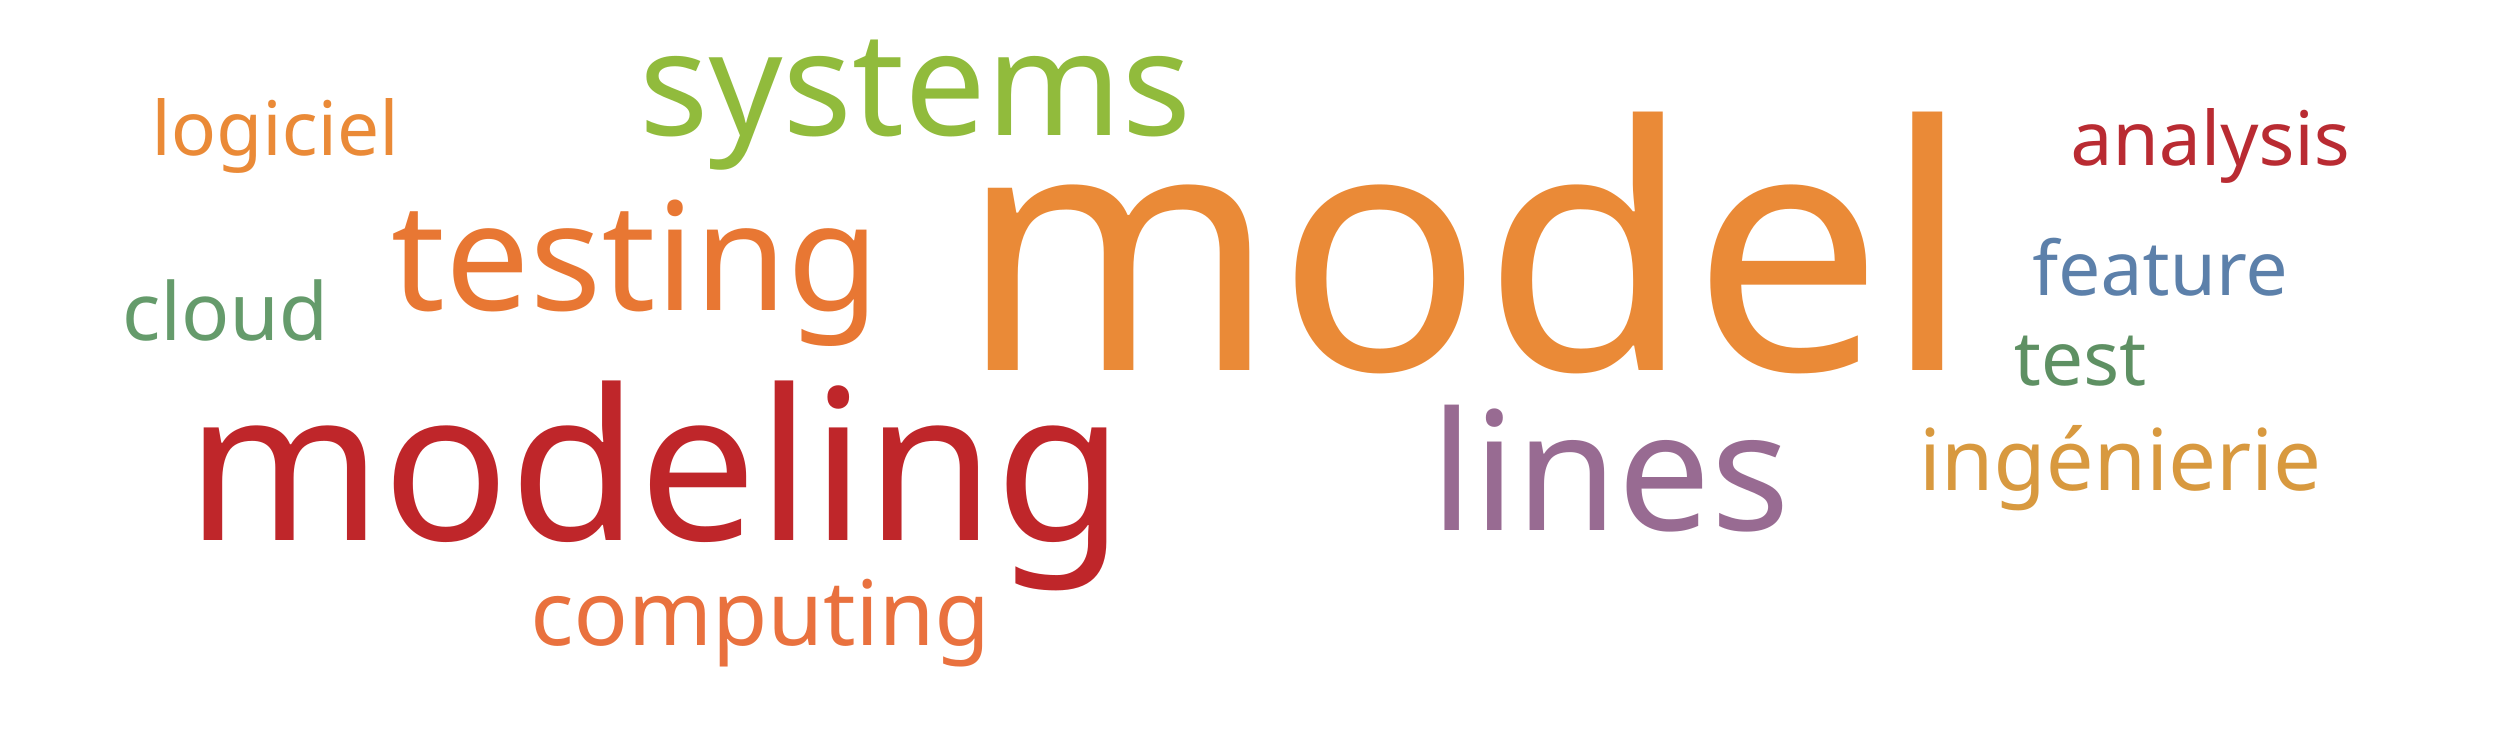
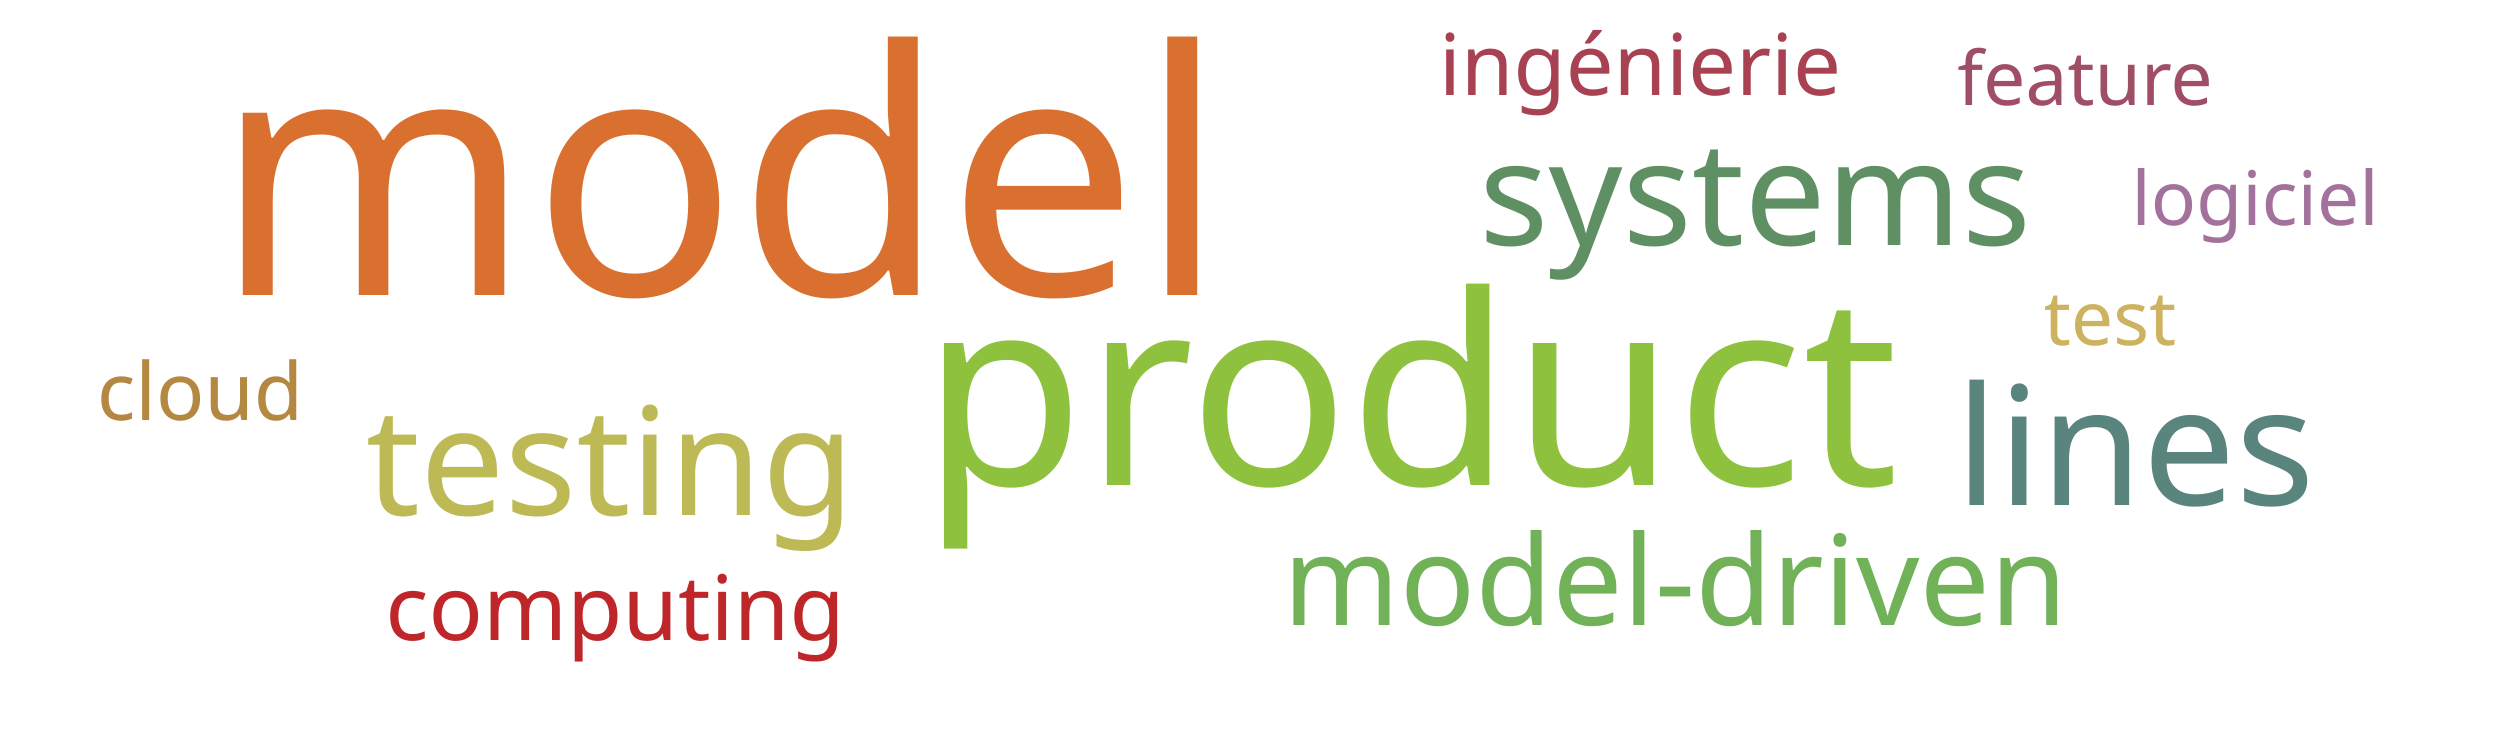
<svg xmlns="http://www.w3.org/2000/svg" width="500" height="150">
  <g transform="translate(250, 75)">
-     <text text-anchor="middle" style="font-family: Impact; font-size: 68px; fill: #ea8a37" transform="translate(43,-1)rotate(0)">model</text>
-     <text text-anchor="middle" style="font-family: Impact; font-size: 42px; fill: #bf262a" transform="translate(-119,33)rotate(0)">modeling</text>
-     <text text-anchor="middle" style="font-family: Impact; font-size: 33px; fill: #986b92" transform="translate(72,31)rotate(0)">lines</text>
-     <text text-anchor="middle" style="font-family: Impact; font-size: 30px; fill: #e87733" transform="translate(-123,-13)rotate(0)">testing</text>
-     <text text-anchor="middle" style="font-family: Impact; font-size: 29px; fill: #91bb3c" transform="translate(-67,-48)rotate(0)">systems</text>
-     <text text-anchor="middle" style="font-family: Impact; font-size: 18px; fill: #e9713e" transform="translate(-98,54)rotate(0)">computing</text>
-     <text text-anchor="middle" style="font-family: Impact; font-size: 17px; fill: #d8993f" transform="translate(174,23)rotate(0)">ingénierie</text>
-     <text text-anchor="middle" style="font-family: Impact; font-size: 16px; fill: #659b6b" transform="translate(-205,-7)rotate(0)">cloud</text>
-     <text text-anchor="middle" style="font-family: Impact; font-size: 15px; fill: #5e9063" transform="translate(166,2)rotate(0)">test</text>
-     <text text-anchor="middle" style="font-family: Impact; font-size: 15px; fill: #ea8a37" transform="translate(-195,-44)rotate(0)">logiciel</text>
-     <text text-anchor="middle" style="font-family: Impact; font-size: 15px; fill: #5c80aa" transform="translate(182,-16)rotate(0)">feature</text>
-     <text text-anchor="middle" style="font-family: Impact; font-size: 15px; fill: #b92b32" transform="translate(192,-42)rotate(0)">analysis</text>
+     <text text-anchor="middle" style="font-family: Impact; font-size: 68px; fill: #d9702f" transform="translate(-106,-16)rotate(0)">model</text>
+     <text text-anchor="middle" style="font-family: Impact; font-size: 53px; fill: #8ec23e" transform="translate(32,22)rotate(0)">product</text>
+     <text text-anchor="middle" style="font-family: Impact; font-size: 33px; fill: #5a847e" transform="translate(177,26)rotate(0)">lines</text>
+     <text text-anchor="middle" style="font-family: Impact; font-size: 30px; fill: #bdb954" transform="translate(-128,28)rotate(0)">testing</text>
+     <text text-anchor="middle" style="font-family: Impact; font-size: 29px; fill: #5e9063" transform="translate(101,-26)rotate(0)">systems</text>
+     <text text-anchor="middle" style="font-family: Impact; font-size: 25px; fill: #71b258" transform="translate(85,50)rotate(0)">model-driven</text>
+     <text text-anchor="middle" style="font-family: Impact; font-size: 18px; fill: #bf262a" transform="translate(-127,53)rotate(0)">computing</text>
+     <text text-anchor="middle" style="font-family: Impact; font-size: 17px; fill: #a84152" transform="translate(78,-56)rotate(0)">ingénierie</text>
+     <text text-anchor="middle" style="font-family: Impact; font-size: 16px; fill: #b58842" transform="translate(-210,9)rotate(0)">cloud</text>
+     <text text-anchor="middle" style="font-family: Impact; font-size: 15px; fill: #cdb25f" transform="translate(172,-6)rotate(0)">test</text>
+     <text text-anchor="middle" style="font-family: Impact; font-size: 15px; fill: #a2729c" transform="translate(201,-30)rotate(0)">logiciel</text>
+     <text text-anchor="middle" style="font-family: Impact; font-size: 15px; fill: #9f4e66" transform="translate(167,-54)rotate(0)">feature</text>
  </g>
</svg>
